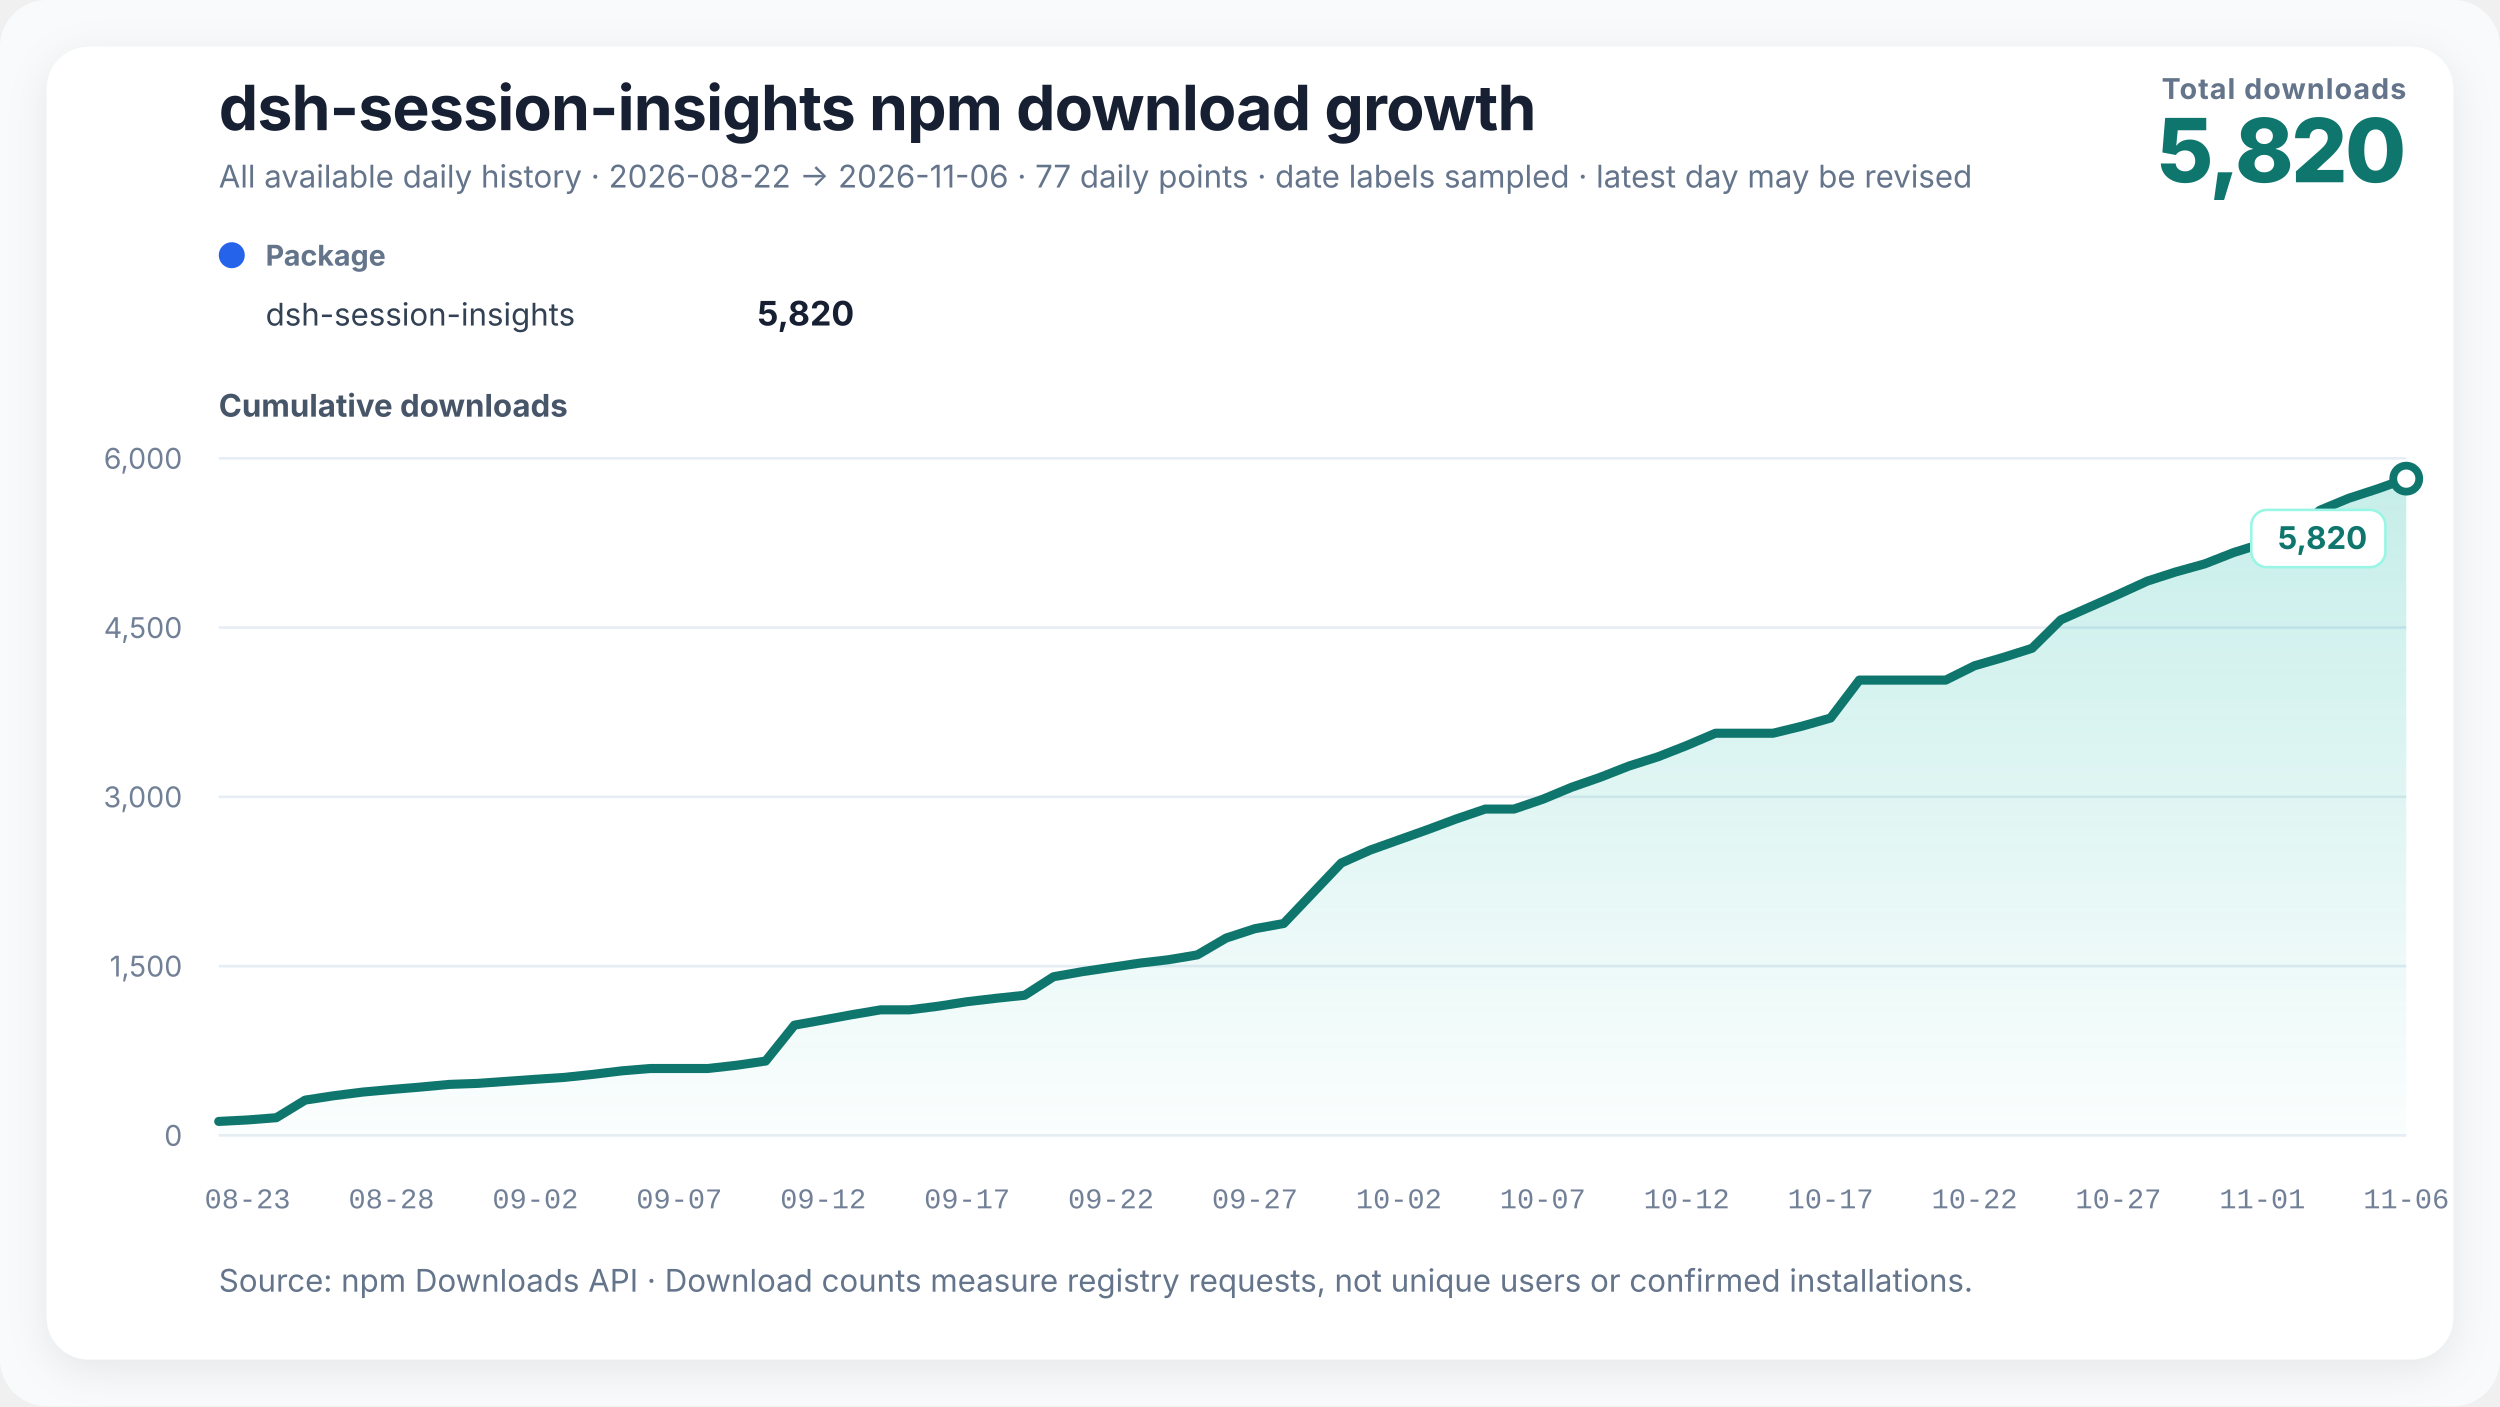
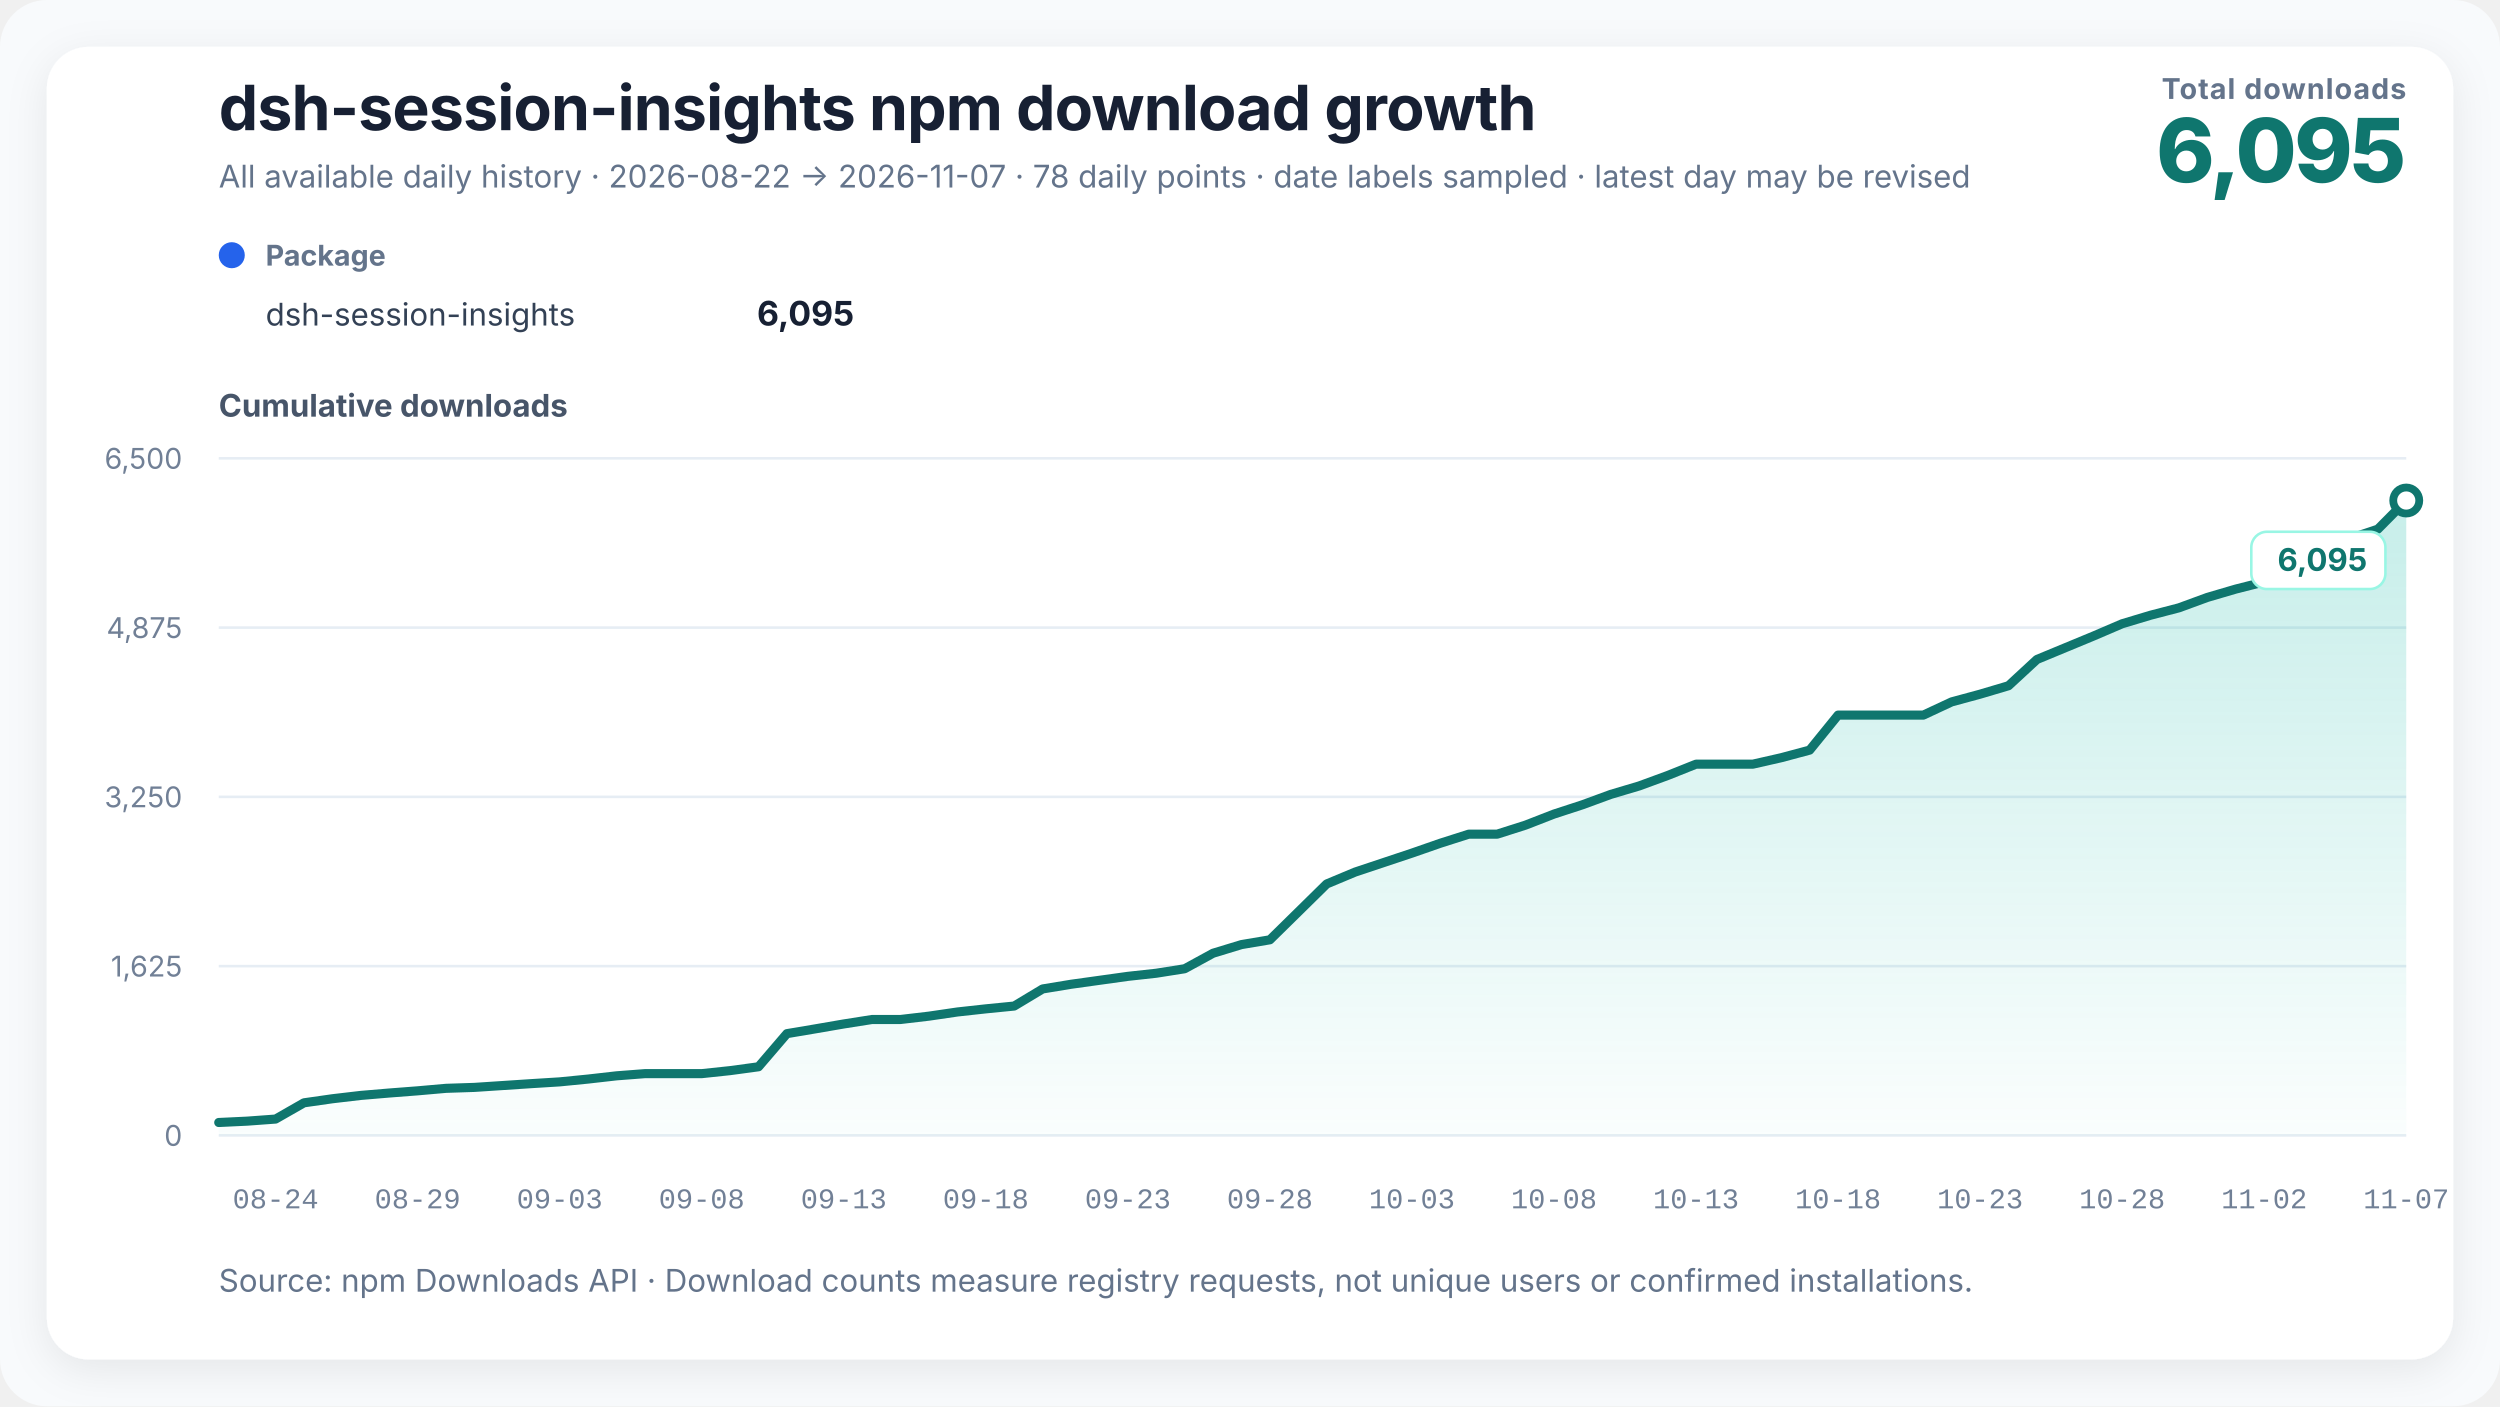
<svg xmlns="http://www.w3.org/2000/svg" width="960" height="540" viewBox="0 0 960 540" role="img" aria-labelledby="chart-title chart-desc" data-renderer-version="3">
  <defs>
    <linearGradient id="growth-fill" x1="0" y1="0" x2="0" y2="1">
      <stop offset="0%" stop-color="#14b8a6" stop-opacity="0.24" />
      <stop offset="100%" stop-color="#14b8a6" stop-opacity="0.02" />
    </linearGradient>
    <filter id="soft-shadow" x="-10%" y="-10%" width="120%" height="120%">
      <feDropShadow dx="0" dy="4" stdDeviation="8" flood-color="#0f172a" flood-opacity="0.08" />
    </filter>
  </defs>
  <style>
    text { font-family: Inter, ui-sans-serif, -apple-system, BlinkMacSystemFont, "Segoe UI", "PingFang SC", "Microsoft YaHei", sans-serif; fill: #172033; }
    .title { font-size: 24px; font-weight: 720; letter-spacing: -0.3px; }
    .subtitle { font-size: 12px; fill: #64748b; }
    .metric-label { font-size: 11px; fill: #64748b; font-weight: 650; letter-spacing: 0.4px; }
    .metric-value { font-size: 34px; fill: #0f766e; font-weight: 760; letter-spacing: -1px; }
    .axis-title { font-size: 12px; fill: #475569; font-weight: 650; }
    .axis { font-size: 11px; fill: #718096; }
    .x-axis-tick { font-family: ui-monospace, "SFMono-Regular", Consolas, "Liberation Mono", monospace; font-variant-numeric: tabular-nums; }
    .grid { stroke: #e6edf4; stroke-width: 1; }
    .package-role { font-size: 11px; fill: #64748b; font-weight: 650; }
    .package-name { font-size: 12px; fill: #334155; }
    .package-total { font-size: 13px; fill: #172033; font-weight: 720; }
    .rename { stroke: #8b5cf6; stroke-width: 1.5; stroke-dasharray: 5 5; }
    .rename-label { font-size: 11px; fill: #6d28d9; font-weight: 650; }
    .endpoint { font-size: 12px; fill: #0f766e; font-weight: 740; }
    .endpoint-backdrop { fill: #ffffff; stroke: #99f6e4; stroke-width: 1; }
  </style>
  <rect width="100%" height="100%" rx="18" fill="#f8fafc" />
  <rect x="18" y="18" width="924" height="504" rx="16" fill="#ffffff" filter="url(#soft-shadow)" />
  <text x="84" y="50" class="title">dsh-session-insights npm download growth</text>
-   <text x="84" y="72" class="subtitle">All available daily history · 2026-08-22 → 2026-11-06 · 77 daily points · date labels sampled · latest day may be revised</text>
+   <text x="84" y="72" class="subtitle">All available daily history · 2026-08-22 → 2026-11-07 · 78 daily points · date labels sampled · latest day may be revised</text>
  <text x="924" y="38" text-anchor="end" class="metric-label">Total downloads</text>
-   <text x="924" y="70" text-anchor="end" class="metric-value">5,820</text>
+   <text x="924" y="70" text-anchor="end" class="metric-value">6,095</text>
  <g transform="translate(84,102)">
    <circle cx="5" cy="-4" r="5" fill="#2563eb" />
    <text x="18" y="0" class="package-role">Package</text>
    <text x="18" y="23" class="package-name">dsh-session-insights</text>
-     <text x="244" y="23" text-anchor="end" class="package-total">5,820</text>
+     <text x="244" y="23" text-anchor="end" class="package-total">6,095</text>
  </g>
  <text x="84" y="160" class="axis-title">Cumulative downloads</text>
  <line x1="84" y1="436" x2="924" y2="436" class="grid" />
  <text x="70" y="440" text-anchor="end" class="axis">0</text>
  <line x1="84" y1="371" x2="924" y2="371" class="grid" />
-   <text x="70" y="375" text-anchor="end" class="axis">1,500</text>
+   <text x="70" y="375" text-anchor="end" class="axis">1,625</text>
  <line x1="84" y1="306" x2="924" y2="306" class="grid" />
-   <text x="70" y="310" text-anchor="end" class="axis">3,000</text>
+   <text x="70" y="310" text-anchor="end" class="axis">3,250</text>
  <line x1="84" y1="241" x2="924" y2="241" class="grid" />
-   <text x="70" y="245" text-anchor="end" class="axis">4,500</text>
+   <text x="70" y="245" text-anchor="end" class="axis">4,875</text>
  <line x1="84" y1="176" x2="924" y2="176" class="grid" />
-   <text x="70" y="180" text-anchor="end" class="axis">6,000</text>
-   <polygon points="84.00,436 84.00,430.63 95.05,430.06 106.11,429.20 117.16,422.44 128.21,420.75 139.26,419.36 150.32,418.36 161.37,417.45 172.42,416.41 183.47,416.02 194.53,415.24 205.58,414.46 216.63,413.73 227.68,412.56 238.74,411.21 249.79,410.30 260.84,410.30 271.89,410.30 282.95,409.05 294.00,407.44 305.05,393.66 316.11,391.67 327.16,389.63 338.21,387.77 349.26,387.77 360.32,386.38 371.37,384.65 382.42,383.35 393.47,382.18 404.53,375.07 415.58,373.12 426.63,371.48 437.68,369.83 448.74,368.53 459.79,366.67 470.84,360.21 481.89,356.61 492.95,354.62 504.00,343.01 515.05,331.39 526.11,326.45 537.16,322.51 548.21,318.57 559.26,314.45 570.32,310.68 581.37,310.68 592.42,306.91 603.47,302.32 614.53,298.46 625.58,294.13 636.63,290.62 647.68,286.28 658.74,281.56 669.79,281.56 680.84,281.56 691.89,278.87 702.95,275.71 714.00,261.15 725.05,261.15 736.11,261.15 747.16,261.15 758.21,255.65 769.26,252.44 780.32,248.93 791.37,238.01 802.42,233.11 813.47,228.22 824.53,223.15 835.58,219.59 846.63,216.52 857.68,212.18 868.74,208.72 879.79,205.73 890.84,195.93 901.89,191.34 912.95,187.74 924.00,183.80 924.00,436" fill="url(#growth-fill)" />
-   <polyline points="84.00,430.63 95.05,430.06 106.11,429.20 117.16,422.44 128.21,420.75 139.26,419.36 150.32,418.36 161.37,417.45 172.42,416.41 183.47,416.02 194.53,415.24 205.58,414.46 216.63,413.73 227.68,412.56 238.74,411.21 249.79,410.30 260.84,410.30 271.89,410.30 282.95,409.05 294.00,407.44 305.05,393.66 316.11,391.67 327.16,389.63 338.21,387.77 349.26,387.77 360.32,386.38 371.37,384.65 382.42,383.35 393.47,382.18 404.53,375.07 415.58,373.12 426.63,371.48 437.68,369.83 448.74,368.53 459.79,366.67 470.84,360.21 481.89,356.61 492.95,354.62 504.00,343.01 515.05,331.39 526.11,326.45 537.16,322.51 548.21,318.57 559.26,314.45 570.32,310.68 581.37,310.68 592.42,306.91 603.47,302.32 614.53,298.46 625.58,294.13 636.63,290.62 647.68,286.28 658.74,281.56 669.79,281.56 680.84,281.56 691.89,278.87 702.95,275.71 714.00,261.15 725.05,261.15 736.11,261.15 747.16,261.15 758.21,255.65 769.26,252.44 780.32,248.93 791.37,238.01 802.42,233.11 813.47,228.22 824.53,223.15 835.58,219.59 846.63,216.52 857.68,212.18 868.74,208.72 879.79,205.73 890.84,195.93 901.89,191.34 912.95,187.74 924.00,183.80" fill="none" stroke="#0f766e" stroke-width="3.5" stroke-linejoin="round" stroke-linecap="round" />
-   <circle cx="924" cy="183.8" r="5" fill="#ffffff" stroke="#0f766e" stroke-width="3" />
+   <text x="70" y="180" text-anchor="end" class="axis">6,500</text>
+   <polygon points="84.00,436 84.00,431.04 94.91,430.52 105.82,429.72 116.73,423.48 127.64,421.92 138.55,420.64 149.45,419.72 160.36,418.88 171.27,417.92 182.18,417.56 193.09,416.84 204.00,416.12 214.91,415.44 225.82,414.36 236.73,413.12 247.64,412.28 258.55,412.28 269.45,412.28 280.36,411.12 291.27,409.64 302.18,396.92 313.09,395.08 324.00,393.20 334.91,391.48 345.82,391.48 356.73,390.20 367.64,388.60 378.55,387.40 389.45,386.32 400.36,379.76 411.27,377.96 422.18,376.44 433.09,374.92 444.00,373.72 454.91,372.00 465.82,366.04 476.73,362.72 487.64,360.88 498.55,350.16 509.45,339.44 520.36,334.88 531.27,331.24 542.18,327.60 553.09,323.80 564.00,320.32 574.91,320.32 585.82,316.84 596.73,312.60 607.64,309.04 618.55,305.04 629.45,301.80 640.36,297.80 651.27,293.44 662.18,293.44 673.09,293.44 684.00,290.96 694.91,288.04 705.82,274.60 716.73,274.60 727.64,274.60 738.55,274.60 749.45,269.52 760.36,266.56 771.27,263.32 782.18,253.24 793.09,248.72 804.00,244.20 814.91,239.52 825.82,236.24 836.73,233.40 847.64,229.40 858.55,226.20 869.45,223.44 880.36,214.40 891.27,210.16 902.18,206.84 913.09,203.20 924.00,192.20 924.00,436" fill="url(#growth-fill)" />
+   <polyline points="84.00,431.04 94.91,430.52 105.82,429.72 116.73,423.48 127.64,421.92 138.55,420.64 149.45,419.72 160.36,418.88 171.27,417.92 182.18,417.56 193.09,416.84 204.00,416.12 214.91,415.44 225.82,414.36 236.73,413.12 247.64,412.28 258.55,412.28 269.45,412.28 280.36,411.12 291.27,409.64 302.18,396.92 313.09,395.08 324.00,393.20 334.91,391.48 345.82,391.48 356.73,390.20 367.64,388.60 378.55,387.40 389.45,386.32 400.36,379.76 411.27,377.96 422.18,376.44 433.09,374.92 444.00,373.72 454.91,372.00 465.82,366.04 476.73,362.72 487.64,360.88 498.55,350.16 509.45,339.44 520.36,334.88 531.27,331.24 542.18,327.60 553.09,323.80 564.00,320.32 574.91,320.32 585.82,316.84 596.73,312.60 607.64,309.04 618.55,305.04 629.45,301.80 640.36,297.80 651.27,293.44 662.18,293.44 673.09,293.44 684.00,290.96 694.91,288.04 705.82,274.60 716.73,274.60 727.64,274.60 738.55,274.60 749.45,269.52 760.36,266.56 771.27,263.32 782.18,253.24 793.09,248.72 804.00,244.20 814.91,239.52 825.82,236.24 836.73,233.40 847.64,229.40 858.55,226.20 869.45,223.44 880.36,214.40 891.27,210.16 902.18,206.84 913.09,203.20 924.00,192.20" fill="none" stroke="#0f766e" stroke-width="3.5" stroke-linejoin="round" stroke-linecap="round" />
+   <circle cx="924" cy="192.2" r="5" fill="#ffffff" stroke="#0f766e" stroke-width="3" />
  <g class="endpoint-badge" data-position="below">
-     <rect x="864.50" y="195.80" width="51.50" height="22" rx="6" class="endpoint-backdrop" />
-     <text x="909.00" y="210.80" text-anchor="end" class="endpoint">5,820</text>
+     <rect x="864.50" y="204.20" width="51.50" height="22" rx="6" class="endpoint-backdrop" />
+     <text x="909.00" y="219.20" text-anchor="end" class="endpoint">6,095</text>
  </g>
-   <text x="95.05" y="464" text-anchor="middle" class="axis x-axis-tick" data-day="2026-08-23">08-23</text>
-   <text x="150.32" y="464" text-anchor="middle" class="axis x-axis-tick" data-day="2026-08-28">08-28</text>
-   <text x="205.58" y="464" text-anchor="middle" class="axis x-axis-tick" data-day="2026-09-02">09-02</text>
-   <text x="260.84" y="464" text-anchor="middle" class="axis x-axis-tick" data-day="2026-09-07">09-07</text>
-   <text x="316.11" y="464" text-anchor="middle" class="axis x-axis-tick" data-day="2026-09-12">09-12</text>
-   <text x="371.37" y="464" text-anchor="middle" class="axis x-axis-tick" data-day="2026-09-17">09-17</text>
-   <text x="426.63" y="464" text-anchor="middle" class="axis x-axis-tick" data-day="2026-09-22">09-22</text>
-   <text x="481.89" y="464" text-anchor="middle" class="axis x-axis-tick" data-day="2026-09-27">09-27</text>
-   <text x="537.16" y="464" text-anchor="middle" class="axis x-axis-tick" data-day="2026-10-02">10-02</text>
-   <text x="592.42" y="464" text-anchor="middle" class="axis x-axis-tick" data-day="2026-10-07">10-07</text>
-   <text x="647.68" y="464" text-anchor="middle" class="axis x-axis-tick" data-day="2026-10-12">10-12</text>
-   <text x="702.95" y="464" text-anchor="middle" class="axis x-axis-tick" data-day="2026-10-17">10-17</text>
-   <text x="758.21" y="464" text-anchor="middle" class="axis x-axis-tick" data-day="2026-10-22">10-22</text>
-   <text x="813.47" y="464" text-anchor="middle" class="axis x-axis-tick" data-day="2026-10-27">10-27</text>
-   <text x="868.74" y="464" text-anchor="middle" class="axis x-axis-tick" data-day="2026-11-01">11-01</text>
-   <text x="924.00" y="464" text-anchor="middle" class="axis x-axis-tick" data-day="2026-11-06">11-06</text>
+   <text x="105.82" y="464" text-anchor="middle" class="axis x-axis-tick" data-day="2026-08-24">08-24</text>
+   <text x="160.36" y="464" text-anchor="middle" class="axis x-axis-tick" data-day="2026-08-29">08-29</text>
+   <text x="214.91" y="464" text-anchor="middle" class="axis x-axis-tick" data-day="2026-09-03">09-03</text>
+   <text x="269.45" y="464" text-anchor="middle" class="axis x-axis-tick" data-day="2026-09-08">09-08</text>
+   <text x="324.00" y="464" text-anchor="middle" class="axis x-axis-tick" data-day="2026-09-13">09-13</text>
+   <text x="378.55" y="464" text-anchor="middle" class="axis x-axis-tick" data-day="2026-09-18">09-18</text>
+   <text x="433.09" y="464" text-anchor="middle" class="axis x-axis-tick" data-day="2026-09-23">09-23</text>
+   <text x="487.64" y="464" text-anchor="middle" class="axis x-axis-tick" data-day="2026-09-28">09-28</text>
+   <text x="542.18" y="464" text-anchor="middle" class="axis x-axis-tick" data-day="2026-10-03">10-03</text>
+   <text x="596.73" y="464" text-anchor="middle" class="axis x-axis-tick" data-day="2026-10-08">10-08</text>
+   <text x="651.27" y="464" text-anchor="middle" class="axis x-axis-tick" data-day="2026-10-13">10-13</text>
+   <text x="705.82" y="464" text-anchor="middle" class="axis x-axis-tick" data-day="2026-10-18">10-18</text>
+   <text x="760.36" y="464" text-anchor="middle" class="axis x-axis-tick" data-day="2026-10-23">10-23</text>
+   <text x="814.91" y="464" text-anchor="middle" class="axis x-axis-tick" data-day="2026-10-28">10-28</text>
+   <text x="869.45" y="464" text-anchor="middle" class="axis x-axis-tick" data-day="2026-11-02">11-02</text>
+   <text x="924.00" y="464" text-anchor="middle" class="axis x-axis-tick" data-day="2026-11-07">11-07</text>
  <text x="84" y="496" class="subtitle">Source: npm Downloads API · Download counts measure registry requests, not unique users or confirmed installations.</text>
</svg>
